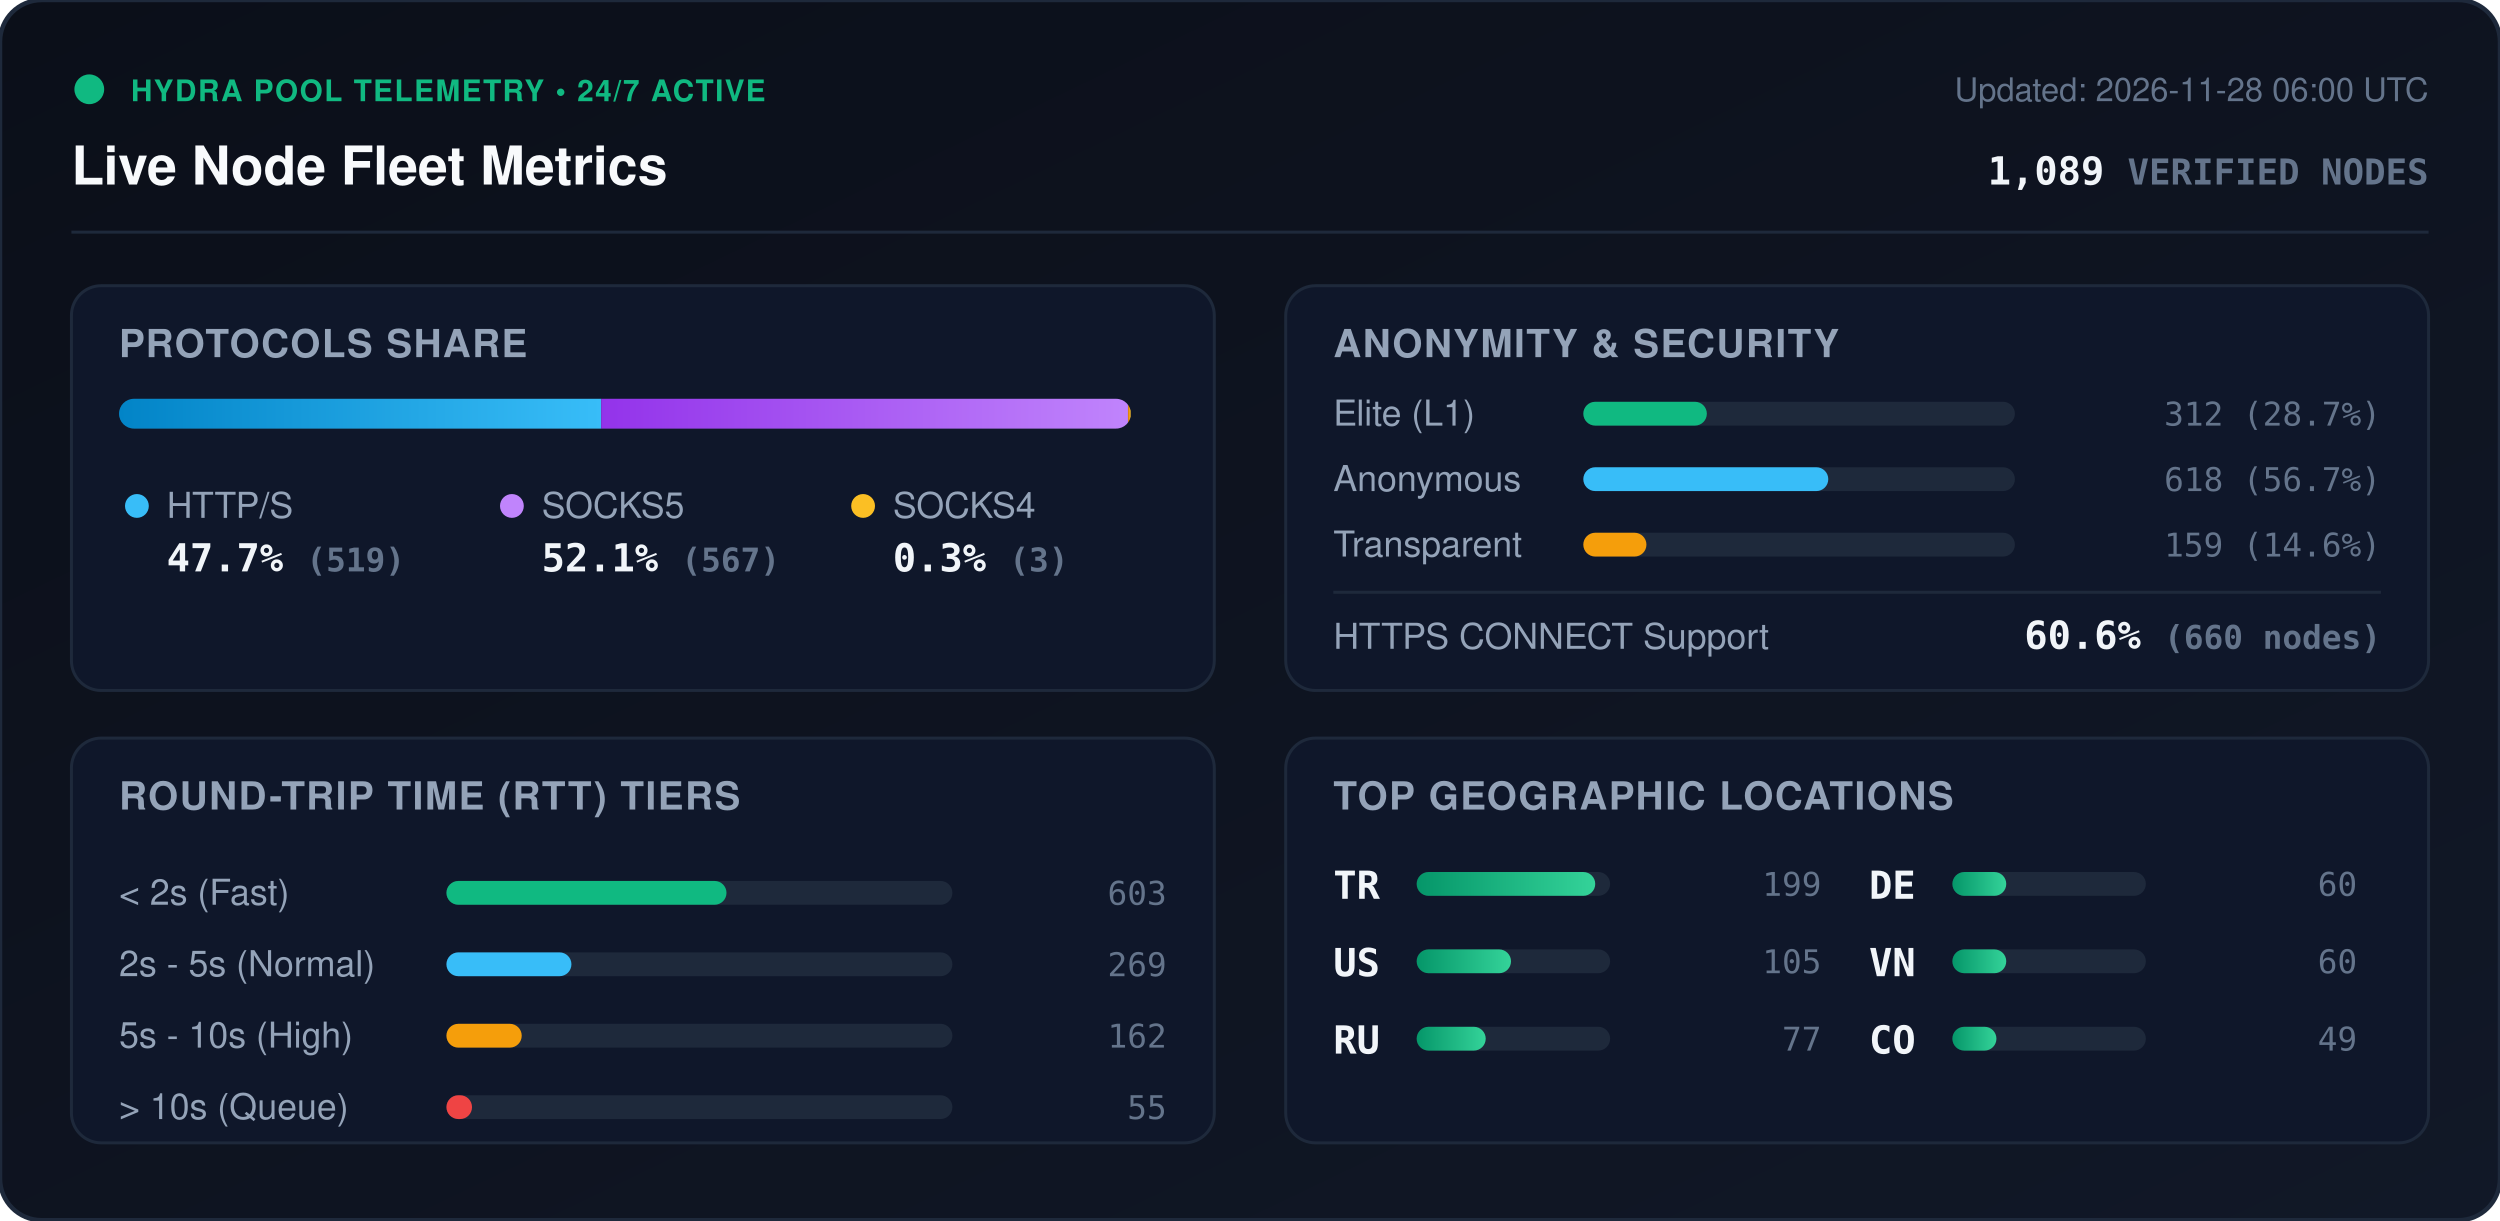
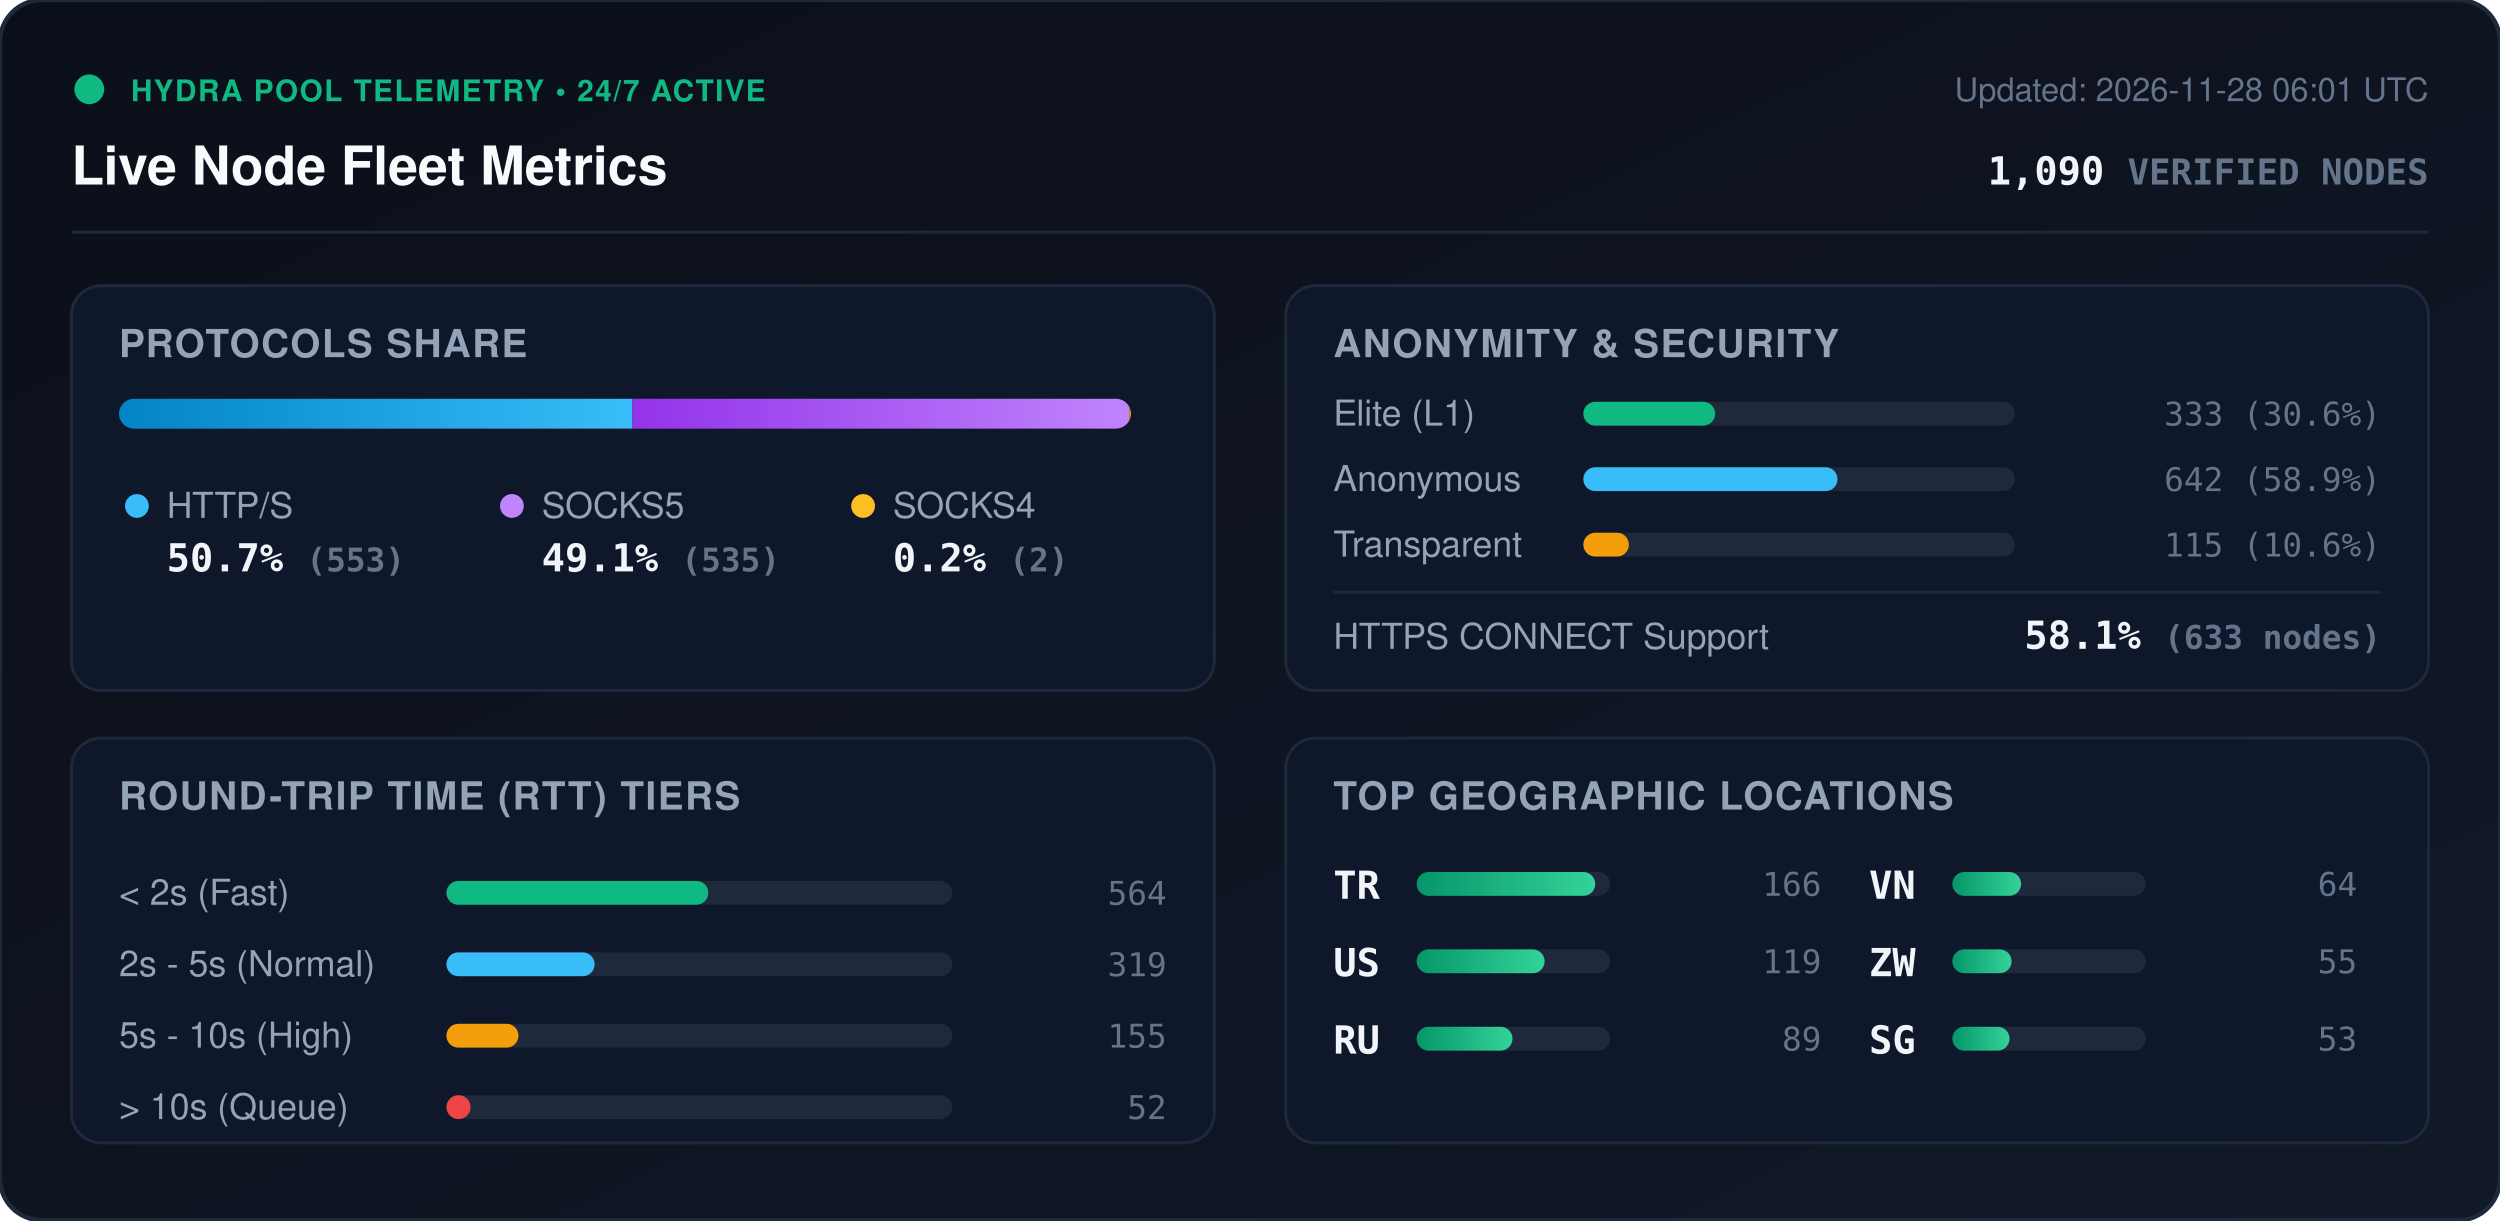
<svg xmlns="http://www.w3.org/2000/svg" viewBox="0 0 840 410" width="840" height="410" style="max-width: 100%; height: auto;">
  <defs>
    <linearGradient id="bg" x1="0%" y1="0%" x2="100%" y2="100%">
      <stop offset="0%" stop-color="#0b0f19" />
      <stop offset="100%" stop-color="#111827" />
    </linearGradient>
    <linearGradient id="bar-http" x1="0%" y1="0%" x2="100%" y2="0%">
      <stop offset="0%" stop-color="#0284c7" />
      <stop offset="100%" stop-color="#38bdf8" />
    </linearGradient>
    <linearGradient id="bar-socks5" x1="0%" y1="0%" x2="100%" y2="0%">
      <stop offset="0%" stop-color="#9333ea" />
      <stop offset="100%" stop-color="#c084fc" />
    </linearGradient>
    <linearGradient id="bar-socks4" x1="0%" y1="0%" x2="100%" y2="0%">
      <stop offset="0%" stop-color="#d97706" />
      <stop offset="100%" stop-color="#fbbf24" />
    </linearGradient>
    <linearGradient id="bar-green" x1="0%" y1="0%" x2="100%" y2="0%">
      <stop offset="0%" stop-color="#059669" />
      <stop offset="100%" stop-color="#34d399" />
    </linearGradient>
    <clipPath id="prog-track-clip">
      <rect width="340.0" height="10" rx="5" />
    </clipPath>
    <style>
      .title { font: 700 18px -apple-system, BlinkMacSystemFont, 'Segoe UI', Helvetica, Arial, sans-serif; fill: #f8fafc; }
      .sub { font: 500 11px -apple-system, BlinkMacSystemFont, 'Segoe UI', Helvetica, Arial, sans-serif; fill: #64748b; }
      .section-hdr { font: 600 13px -apple-system, BlinkMacSystemFont, 'Segoe UI', Helvetica, Arial, sans-serif; fill: #94a3b8; letter-spacing: 0.5px; }
      .metric-val { font: 700 13px -apple-system, BlinkMacSystemFont, 'Segoe UI', Helvetica, Arial, sans-serif; fill: #f1f5f9; }
      .metric-lbl { font: 500 12px -apple-system, BlinkMacSystemFont, 'Segoe UI', Helvetica, Arial, sans-serif; fill: #94a3b8; }
      .badge-txt { font: 700 10px -apple-system, BlinkMacSystemFont, 'Segoe UI', Helvetica, Arial, sans-serif; fill: #10b981; letter-spacing: 0.5px; }
      .mono { font-family: ui-monospace, SFMono-Regular, Menlo, Monaco, Consolas, monospace; }
      .pulse { animation: beacon 2s infinite ease-in-out; }
      @keyframes beacon { 0%, 100% { opacity: 1; } 50% { opacity: 0.35; } }
    </style>
  </defs>
  <rect width="840" height="410" rx="14" fill="url(#bg)" stroke="#1e293b" stroke-width="1.5" />
  <g transform="translate(24, 24)">
    <circle cx="6" cy="6" r="5" fill="#10b981" class="pulse" />
    <text x="20" y="10" class="badge-txt">HYDRA POOL TELEMETRY • 24/7 ACTIVE</text>
    <text x="0" y="38" class="title">Live Node Fleet Metrics</text>
-     <text x="792" y="10" text-anchor="end" class="sub">Updated: 2026-11-28 06:00 UTC</text>
-     <text x="792" y="38" text-anchor="end" class="metric-val mono" fill="#38bdf8">1,089 <tspan font-size="12" fill="#64748b">VERIFIED NODES</tspan>
+     <text x="792" y="10" text-anchor="end" class="sub">Updated: 2026-11-28 06:01 UTC</text>
+     <text x="792" y="38" text-anchor="end" class="metric-val mono" fill="#38bdf8">1,090 <tspan font-size="12" fill="#64748b">VERIFIED NODES</tspan>
    </text>
  </g>
  <line x1="24" y1="78" x2="816" y2="78" stroke="#1e293b" stroke-width="1" />
  <g transform="translate(24, 96)">
    <rect width="384" height="136" rx="10" fill="#0f172a" stroke="#1e293b" />
    <text x="16" y="24" class="section-hdr">PROTOCOLS SHARE</text>
    <g transform="translate(16, 38)">
      <rect width="340.0" height="10" rx="5" fill="#1e293b" />
      <g clip-path="url(#prog-track-clip)">
-         <rect x="0" width="162.0" height="10" fill="url(#bar-http)" />
-         <rect x="162.0" width="177.0" height="10" fill="url(#bar-socks5)" />
-         <rect x="339.0" width="0.9" height="10" fill="url(#bar-socks4)" />
+         <rect x="0" width="172.5" height="10" fill="url(#bar-http)" />
+         <rect x="172.5" width="166.9" height="10" fill="url(#bar-socks5)" />
+         <rect x="339.4" width="0.6" height="10" fill="url(#bar-socks4)" />
      </g>
    </g>
    <g transform="translate(16, 68)">
      <circle cx="6" cy="6" r="4" fill="#38bdf8" />
      <text x="16" y="10" class="metric-lbl">HTTP/S</text>
-       <text x="16" y="28" class="metric-val mono">47.7% <tspan font-size="11" fill="#64748b">(519)</tspan>
+       <text x="16" y="28" class="metric-val mono">50.7% <tspan font-size="11" fill="#64748b">(553)</tspan>
      </text>
      <circle cx="132" cy="6" r="4" fill="#c084fc" />
      <text x="142" y="10" class="metric-lbl">SOCKS5</text>
-       <text x="142" y="28" class="metric-val mono">52.1% <tspan font-size="11" fill="#64748b">(567)</tspan>
+       <text x="142" y="28" class="metric-val mono">49.1% <tspan font-size="11" fill="#64748b">(535)</tspan>
      </text>
      <circle cx="250" cy="6" r="4" fill="#fbbf24" />
      <text x="260" y="10" class="metric-lbl">SOCKS4</text>
-       <text x="260" y="28" class="metric-val mono">0.3% <tspan font-size="11" fill="#64748b">(3)</tspan>
+       <text x="260" y="28" class="metric-val mono">0.2% <tspan font-size="11" fill="#64748b">(2)</tspan>
      </text>
    </g>
  </g>
  <g transform="translate(432, 96)">
    <rect width="384" height="136" rx="10" fill="#0f172a" stroke="#1e293b" />
    <text x="16" y="24" class="section-hdr">ANONYMITY &amp; SECURITY</text>
    <text x="16" y="47" class="metric-lbl">Elite (L1)</text>
    <rect x="100" y="39" width="145.0" height="8" rx="4" fill="#1e293b" />
-     <rect x="100" y="39" width="41.5" height="8" rx="4" fill="#10b981" />
-     <text x="368" y="47" text-anchor="end" class="mono sub" fill="#e2e8f0">312 (28.7%)</text>
+     <rect x="100" y="39" width="44.3" height="8" rx="4" fill="#10b981" />
+     <text x="368" y="47" text-anchor="end" class="mono sub" fill="#e2e8f0">333 (30.6%)</text>
    <text x="16" y="69" class="metric-lbl">Anonymous</text>
    <rect x="100" y="61" width="145.0" height="8" rx="4" fill="#1e293b" />
-     <rect x="100" y="61" width="82.3" height="8" rx="4" fill="#38bdf8" />
-     <text x="368" y="69" text-anchor="end" class="mono sub" fill="#e2e8f0">618 (56.7%)</text>
+     <rect x="100" y="61" width="85.4" height="8" rx="4" fill="#38bdf8" />
+     <text x="368" y="69" text-anchor="end" class="mono sub" fill="#e2e8f0">642 (58.9%)</text>
    <text x="16" y="91" class="metric-lbl">Transparent</text>
    <rect x="100" y="83" width="145.0" height="8" rx="4" fill="#1e293b" />
-     <rect x="100" y="83" width="21.2" height="8" rx="4" fill="#f59e0b" />
-     <text x="368" y="91" text-anchor="end" class="mono sub" fill="#e2e8f0">159 (14.6%)</text>
+     <rect x="100" y="83" width="15.3" height="8" rx="4" fill="#f59e0b" />
+     <text x="368" y="91" text-anchor="end" class="mono sub" fill="#e2e8f0">115 (10.6%)</text>
    <line x1="16" y1="103" x2="368" y2="103" stroke="#1e293b" stroke-width="1" />
    <text x="16" y="122" class="metric-lbl">HTTPS CONNECT Support</text>
-     <text x="368" y="122" text-anchor="end" class="metric-val mono" fill="#34d399">60.6% <tspan font-size="11" fill="#64748b">(660 nodes)</tspan>
+     <text x="368" y="122" text-anchor="end" class="metric-val mono" fill="#34d399">58.1% <tspan font-size="11" fill="#64748b">(633 nodes)</tspan>
    </text>
  </g>
  <g transform="translate(24, 248)">
    <rect width="384" height="136" rx="10" fill="#0f172a" stroke="#1e293b" />
    <text x="16" y="24" class="section-hdr">ROUND-TRIP TIME (RTT) TIERS</text>
    <g transform="translate(16, 42)">
      <text x="0" y="14" class="metric-lbl">&lt; 2s (Fast)</text>
      <rect x="110" y="6" width="170" height="8" rx="4" fill="#1e293b" />
-       <rect x="110" y="6" width="94.1" height="8" rx="4" fill="#10b981" />
-       <text x="352" y="14" text-anchor="end" class="mono sub">603</text>
+       <rect x="110" y="6" width="88.0" height="8" rx="4" fill="#10b981" />
+       <text x="352" y="14" text-anchor="end" class="mono sub">564</text>
      <text x="0" y="38" class="metric-lbl">2s - 5s (Normal)</text>
      <rect x="110" y="30" width="170" height="8" rx="4" fill="#1e293b" />
-       <rect x="110" y="30" width="42.0" height="8" rx="4" fill="#38bdf8" />
-       <text x="352" y="38" text-anchor="end" class="mono sub">269</text>
+       <rect x="110" y="30" width="49.8" height="8" rx="4" fill="#38bdf8" />
+       <text x="352" y="38" text-anchor="end" class="mono sub">319</text>
      <text x="0" y="62" class="metric-lbl">5s - 10s (High)</text>
      <rect x="110" y="54" width="170" height="8" rx="4" fill="#1e293b" />
-       <rect x="110" y="54" width="25.3" height="8" rx="4" fill="#f59e0b" />
-       <text x="352" y="62" text-anchor="end" class="mono sub">162</text>
+       <rect x="110" y="54" width="24.2" height="8" rx="4" fill="#f59e0b" />
+       <text x="352" y="62" text-anchor="end" class="mono sub">155</text>
      <text x="0" y="86" class="metric-lbl">&gt; 10s (Queue)</text>
      <rect x="110" y="78" width="170" height="8" rx="4" fill="#1e293b" />
-       <rect x="110" y="78" width="8.6" height="8" rx="4" fill="#ef4444" />
-       <text x="352" y="86" text-anchor="end" class="mono sub">55</text>
+       <rect x="110" y="78" width="8.1" height="8" rx="4" fill="#ef4444" />
+       <text x="352" y="86" text-anchor="end" class="mono sub">52</text>
    </g>
  </g>
  <g transform="translate(432, 248)">
    <rect width="384" height="136" rx="10" fill="#0f172a" stroke="#1e293b" />
    <text x="16" y="24" class="section-hdr">TOP GEOGRAPHIC LOCATIONS</text>
    <g transform="translate(16, 42)">
      <g transform="translate(0, 0)">
        <text x="0" y="12" class="mono metric-val" font-size="12">TR</text>
        <rect x="28" y="3" width="65" height="8" rx="4" fill="#1e293b" />
        <rect x="28" y="3" width="60.0" height="8" rx="4" fill="url(#bar-green)" />
-         <text x="164" y="11" text-anchor="end" class="mono sub">199</text>
+         <text x="164" y="11" text-anchor="end" class="mono sub">166</text>
      </g>
      <g transform="translate(0, 26)">
        <text x="0" y="12" class="mono metric-val" font-size="12">US</text>
        <rect x="28" y="3" width="65" height="8" rx="4" fill="#1e293b" />
-         <rect x="28" y="3" width="31.7" height="8" rx="4" fill="url(#bar-green)" />
-         <text x="164" y="11" text-anchor="end" class="mono sub">105</text>
+         <rect x="28" y="3" width="43.0" height="8" rx="4" fill="url(#bar-green)" />
+         <text x="164" y="11" text-anchor="end" class="mono sub">119</text>
      </g>
      <g transform="translate(0, 52)">
        <text x="0" y="12" class="mono metric-val" font-size="12">RU</text>
        <rect x="28" y="3" width="65" height="8" rx="4" fill="#1e293b" />
-         <rect x="28" y="3" width="23.2" height="8" rx="4" fill="url(#bar-green)" />
-         <text x="164" y="11" text-anchor="end" class="mono sub">77</text>
+         <rect x="28" y="3" width="32.2" height="8" rx="4" fill="url(#bar-green)" />
+         <text x="164" y="11" text-anchor="end" class="mono sub">89</text>
      </g>
      <g transform="translate(180, 0)">
-         <text x="0" y="12" class="mono metric-val" font-size="12">DE</text>
+         <text x="0" y="12" class="mono metric-val" font-size="12">VN</text>
        <rect x="28" y="3" width="65" height="8" rx="4" fill="#1e293b" />
-         <rect x="28" y="3" width="18.1" height="8" rx="4" fill="url(#bar-green)" />
-         <text x="164" y="11" text-anchor="end" class="mono sub">60</text>
+         <rect x="28" y="3" width="23.1" height="8" rx="4" fill="url(#bar-green)" />
+         <text x="164" y="11" text-anchor="end" class="mono sub">64</text>
      </g>
      <g transform="translate(180, 26)">
-         <text x="0" y="12" class="mono metric-val" font-size="12">VN</text>
+         <text x="0" y="12" class="mono metric-val" font-size="12">ZW</text>
        <rect x="28" y="3" width="65" height="8" rx="4" fill="#1e293b" />
-         <rect x="28" y="3" width="18.1" height="8" rx="4" fill="url(#bar-green)" />
-         <text x="164" y="11" text-anchor="end" class="mono sub">60</text>
+         <rect x="28" y="3" width="19.9" height="8" rx="4" fill="url(#bar-green)" />
+         <text x="164" y="11" text-anchor="end" class="mono sub">55</text>
      </g>
      <g transform="translate(180, 52)">
-         <text x="0" y="12" class="mono metric-val" font-size="12">CO</text>
+         <text x="0" y="12" class="mono metric-val" font-size="12">SG</text>
        <rect x="28" y="3" width="65" height="8" rx="4" fill="#1e293b" />
-         <rect x="28" y="3" width="14.8" height="8" rx="4" fill="url(#bar-green)" />
-         <text x="164" y="11" text-anchor="end" class="mono sub">49</text>
+         <rect x="28" y="3" width="19.2" height="8" rx="4" fill="url(#bar-green)" />
+         <text x="164" y="11" text-anchor="end" class="mono sub">53</text>
      </g>
    </g>
  </g>
</svg>
